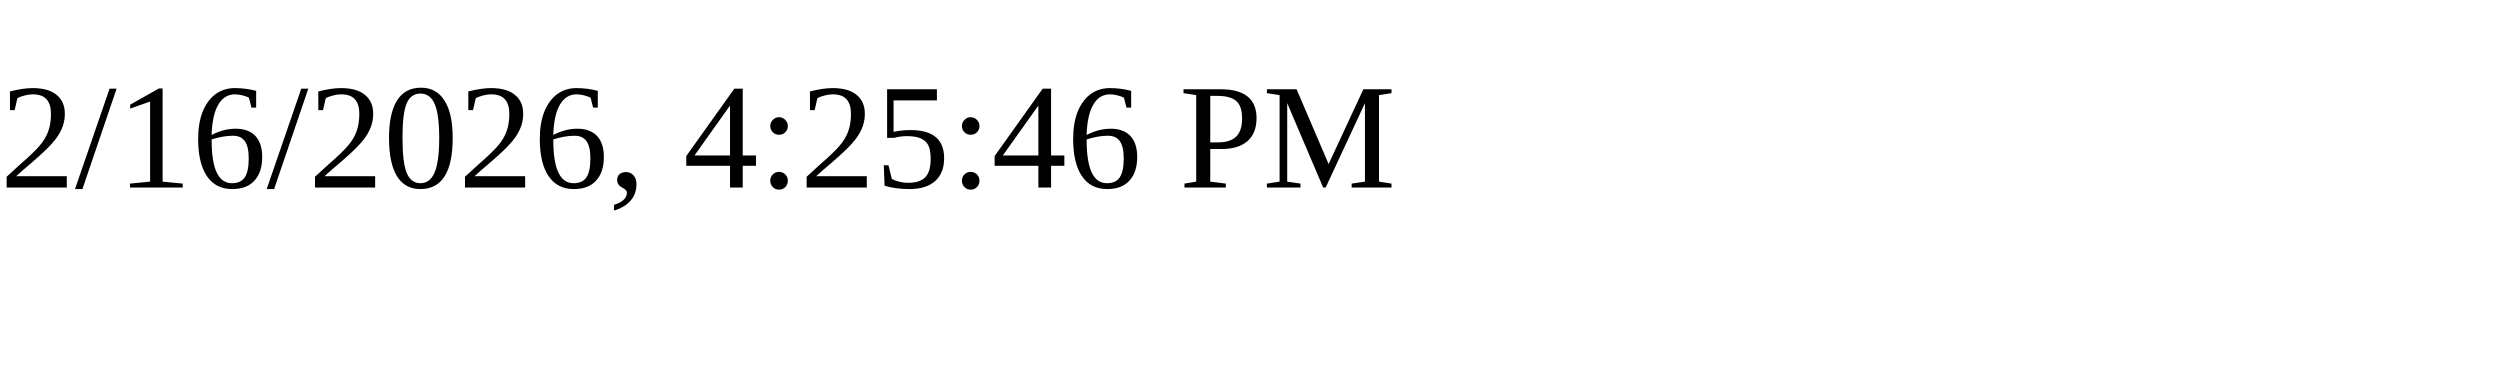
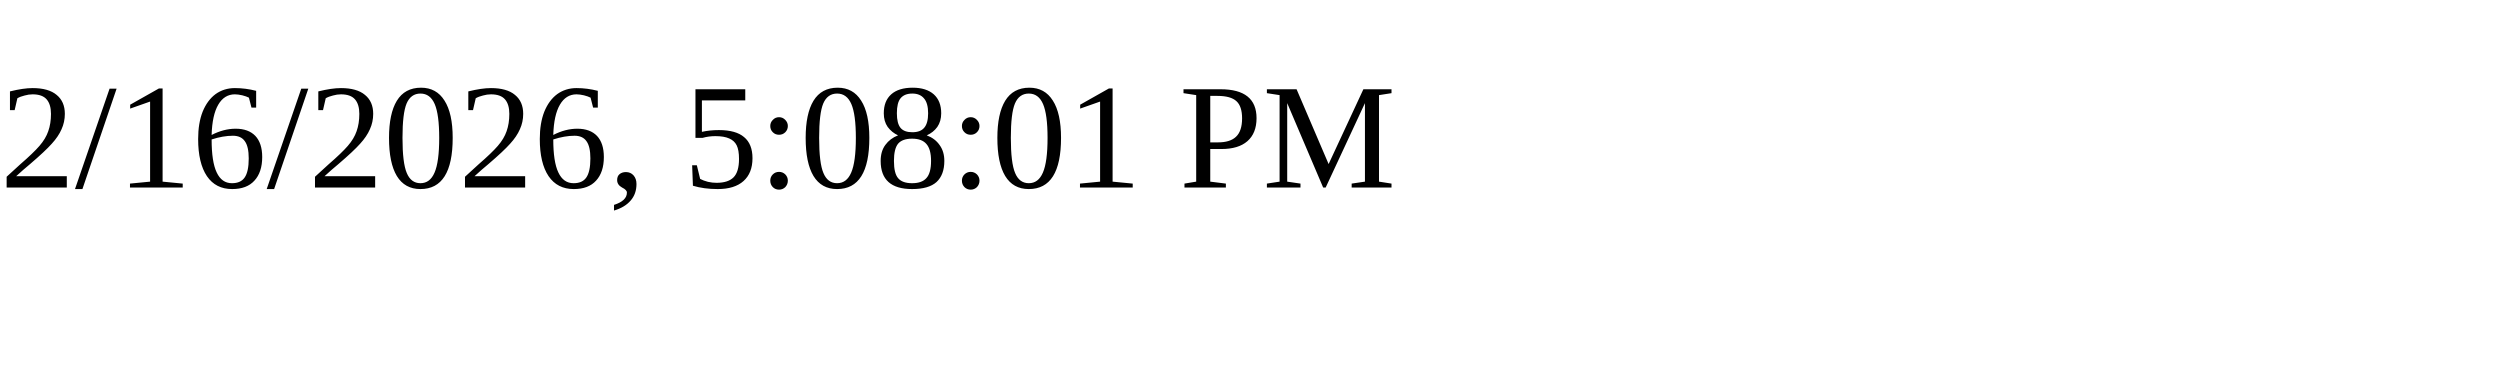
<svg xmlns="http://www.w3.org/2000/svg" height="30" width="200">
-   <text x="0" y="15">2/16/2026, 4:25:46 PM</text>
+   <text x="0" y="15">2/16/2026, 5:08:01 PM</text>
</svg>
